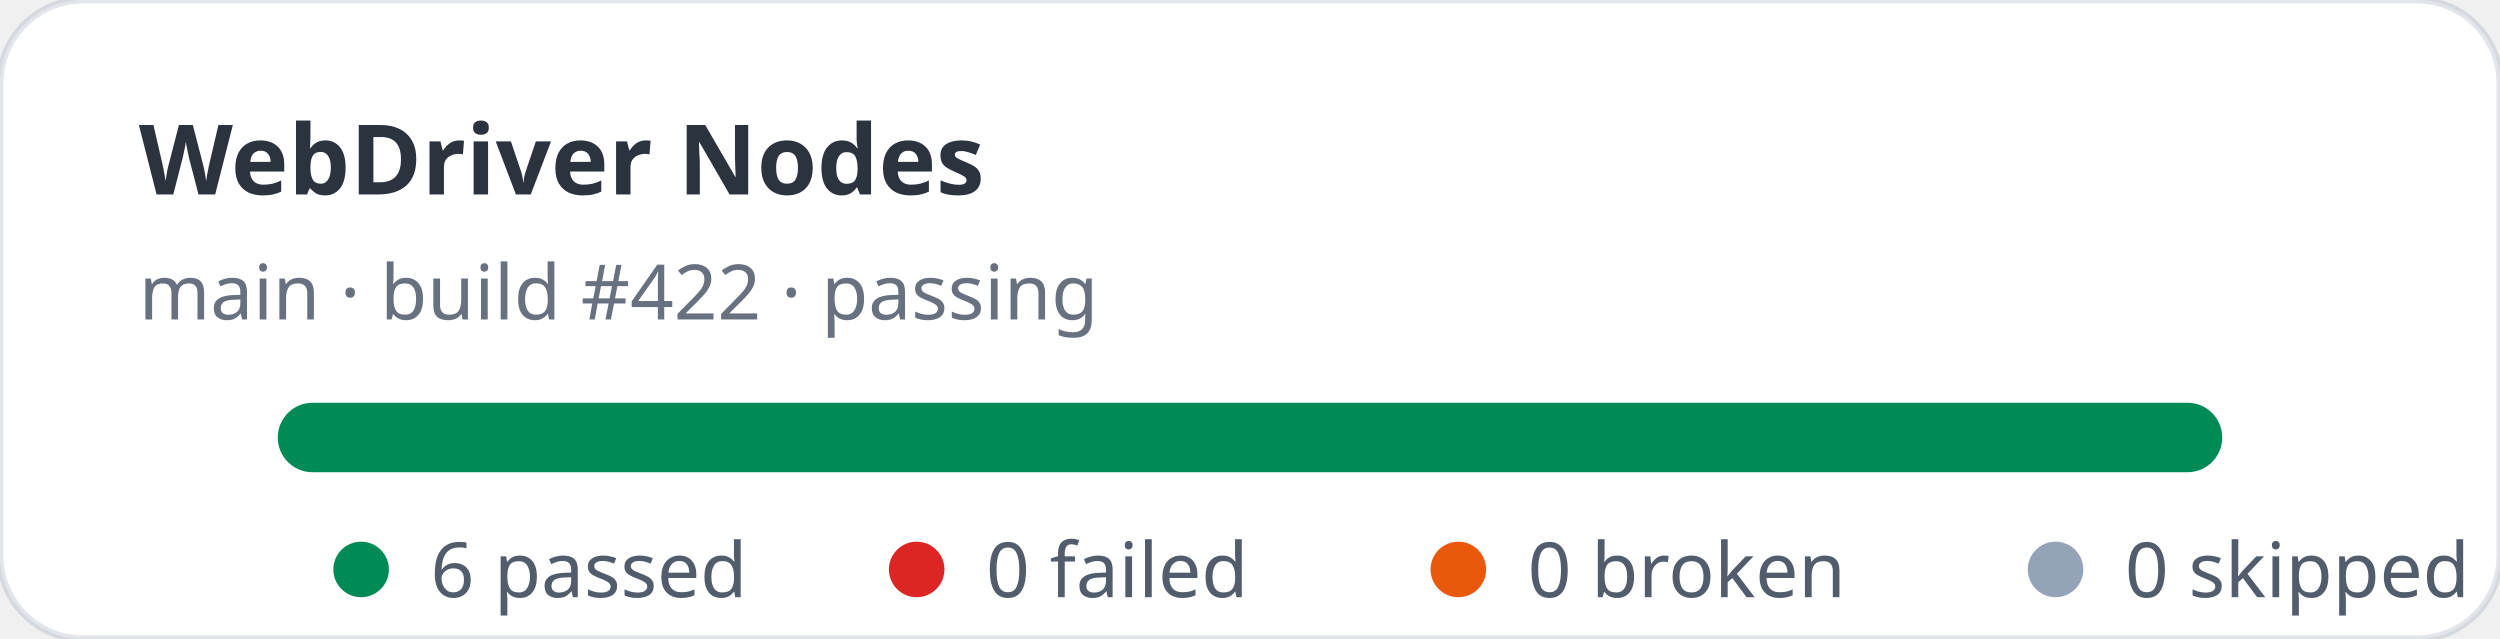
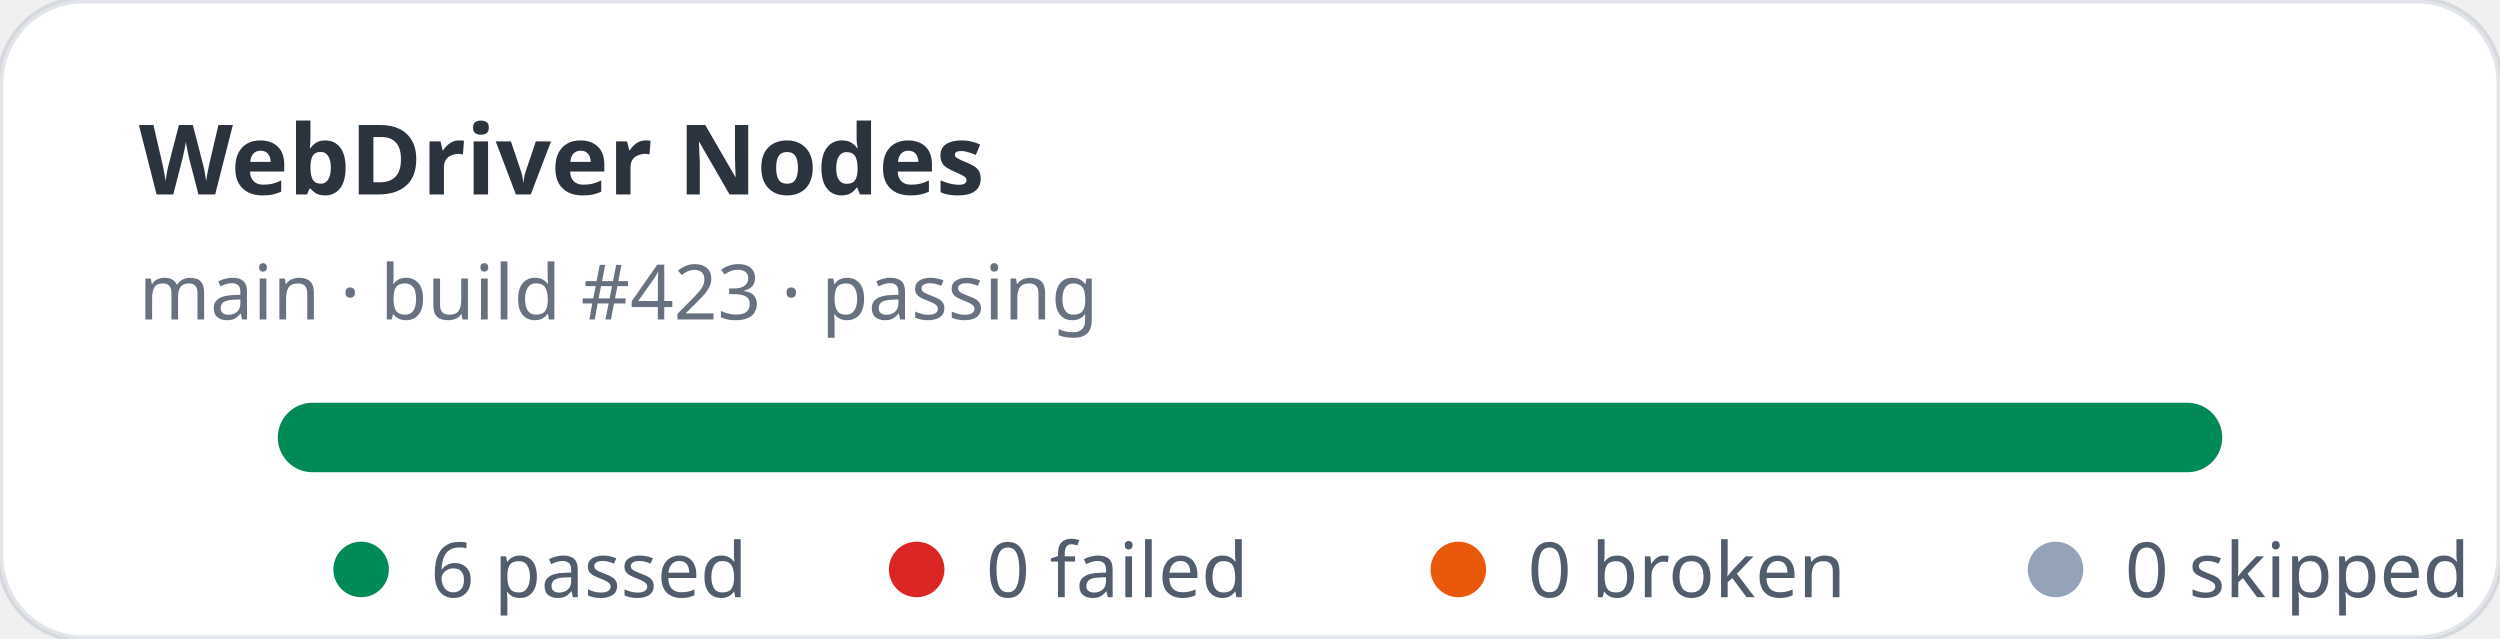
<svg xmlns="http://www.w3.org/2000/svg" width="360" height="92" viewBox="0 0 360 92" role="img" aria-label="WebDriver Nodes stats: 6 passed, 0 failed">
  <rect width="360" height="92" rx="12" fill="#ffffff" stroke="rgba(11,48,86,0.12)" />
  <text x="20" y="28" fill="rgba(1,10,24,0.83)" font-family="ui-sans-serif,system-ui,sans-serif" font-size="14" font-weight="700">WebDriver Nodes</text>
-   <text x="20" y="46" fill="rgba(2,19,44,0.6)" font-family="ui-sans-serif,system-ui,sans-serif" font-size="11">main · build #422 · passing</text>
+   <text x="20" y="46" fill="rgba(2,19,44,0.6)" font-family="ui-sans-serif,system-ui,sans-serif" font-size="11">main · build #423 · passing</text>
  <rect x="40" y="58" width="280" height="10" rx="5" fill="#e2e8f0" />
  <rect x="40" y="58" width="280" height="10" rx="5" fill="#008a56" />
  <g font-family="ui-sans-serif,system-ui,sans-serif" font-size="11" fill="rgba(1,18,40,0.68)">
    <circle cx="52" cy="82" r="4" fill="#008a56" />
    <text x="62" y="86">6 passed</text>
    <circle cx="132" cy="82" r="4" fill="#dc2626" />
    <text x="142" y="86">0 failed</text>
    <circle cx="210" cy="82" r="4" fill="#ea580c" />
    <text x="220" y="86">0 broken</text>
    <circle cx="296" cy="82" r="4" fill="#94a3b8" />
    <text x="306" y="86">0 skipped</text>
  </g>
</svg>
